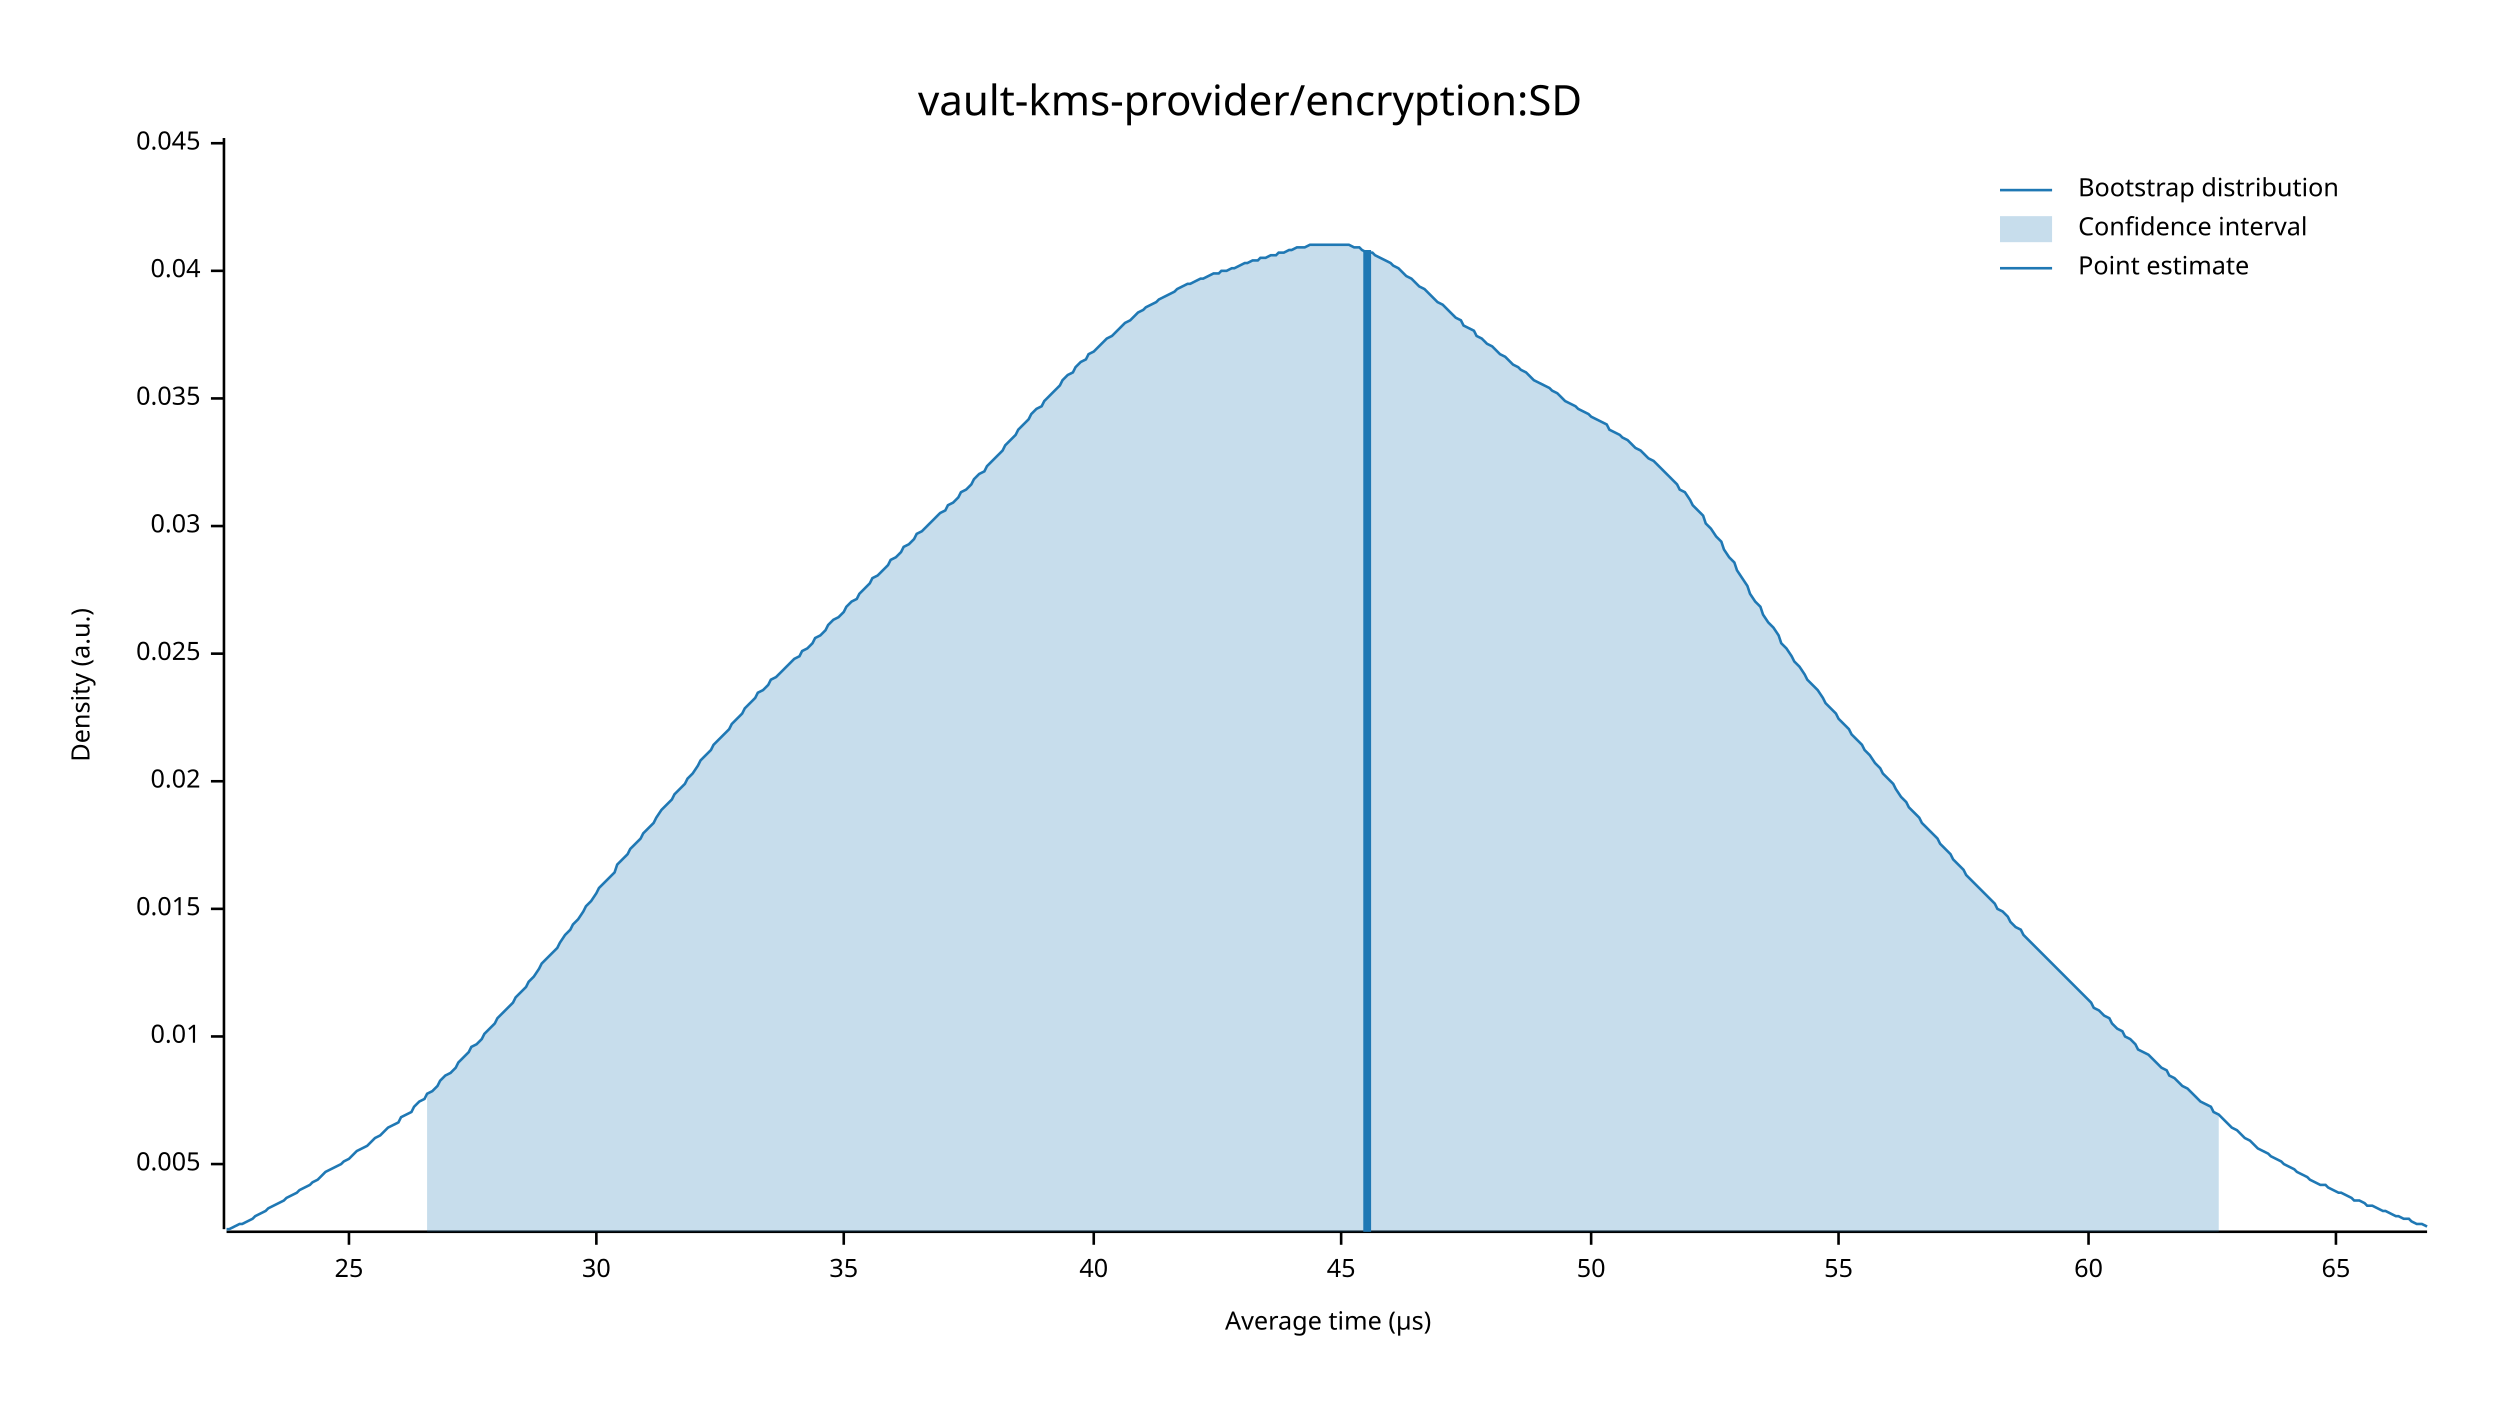
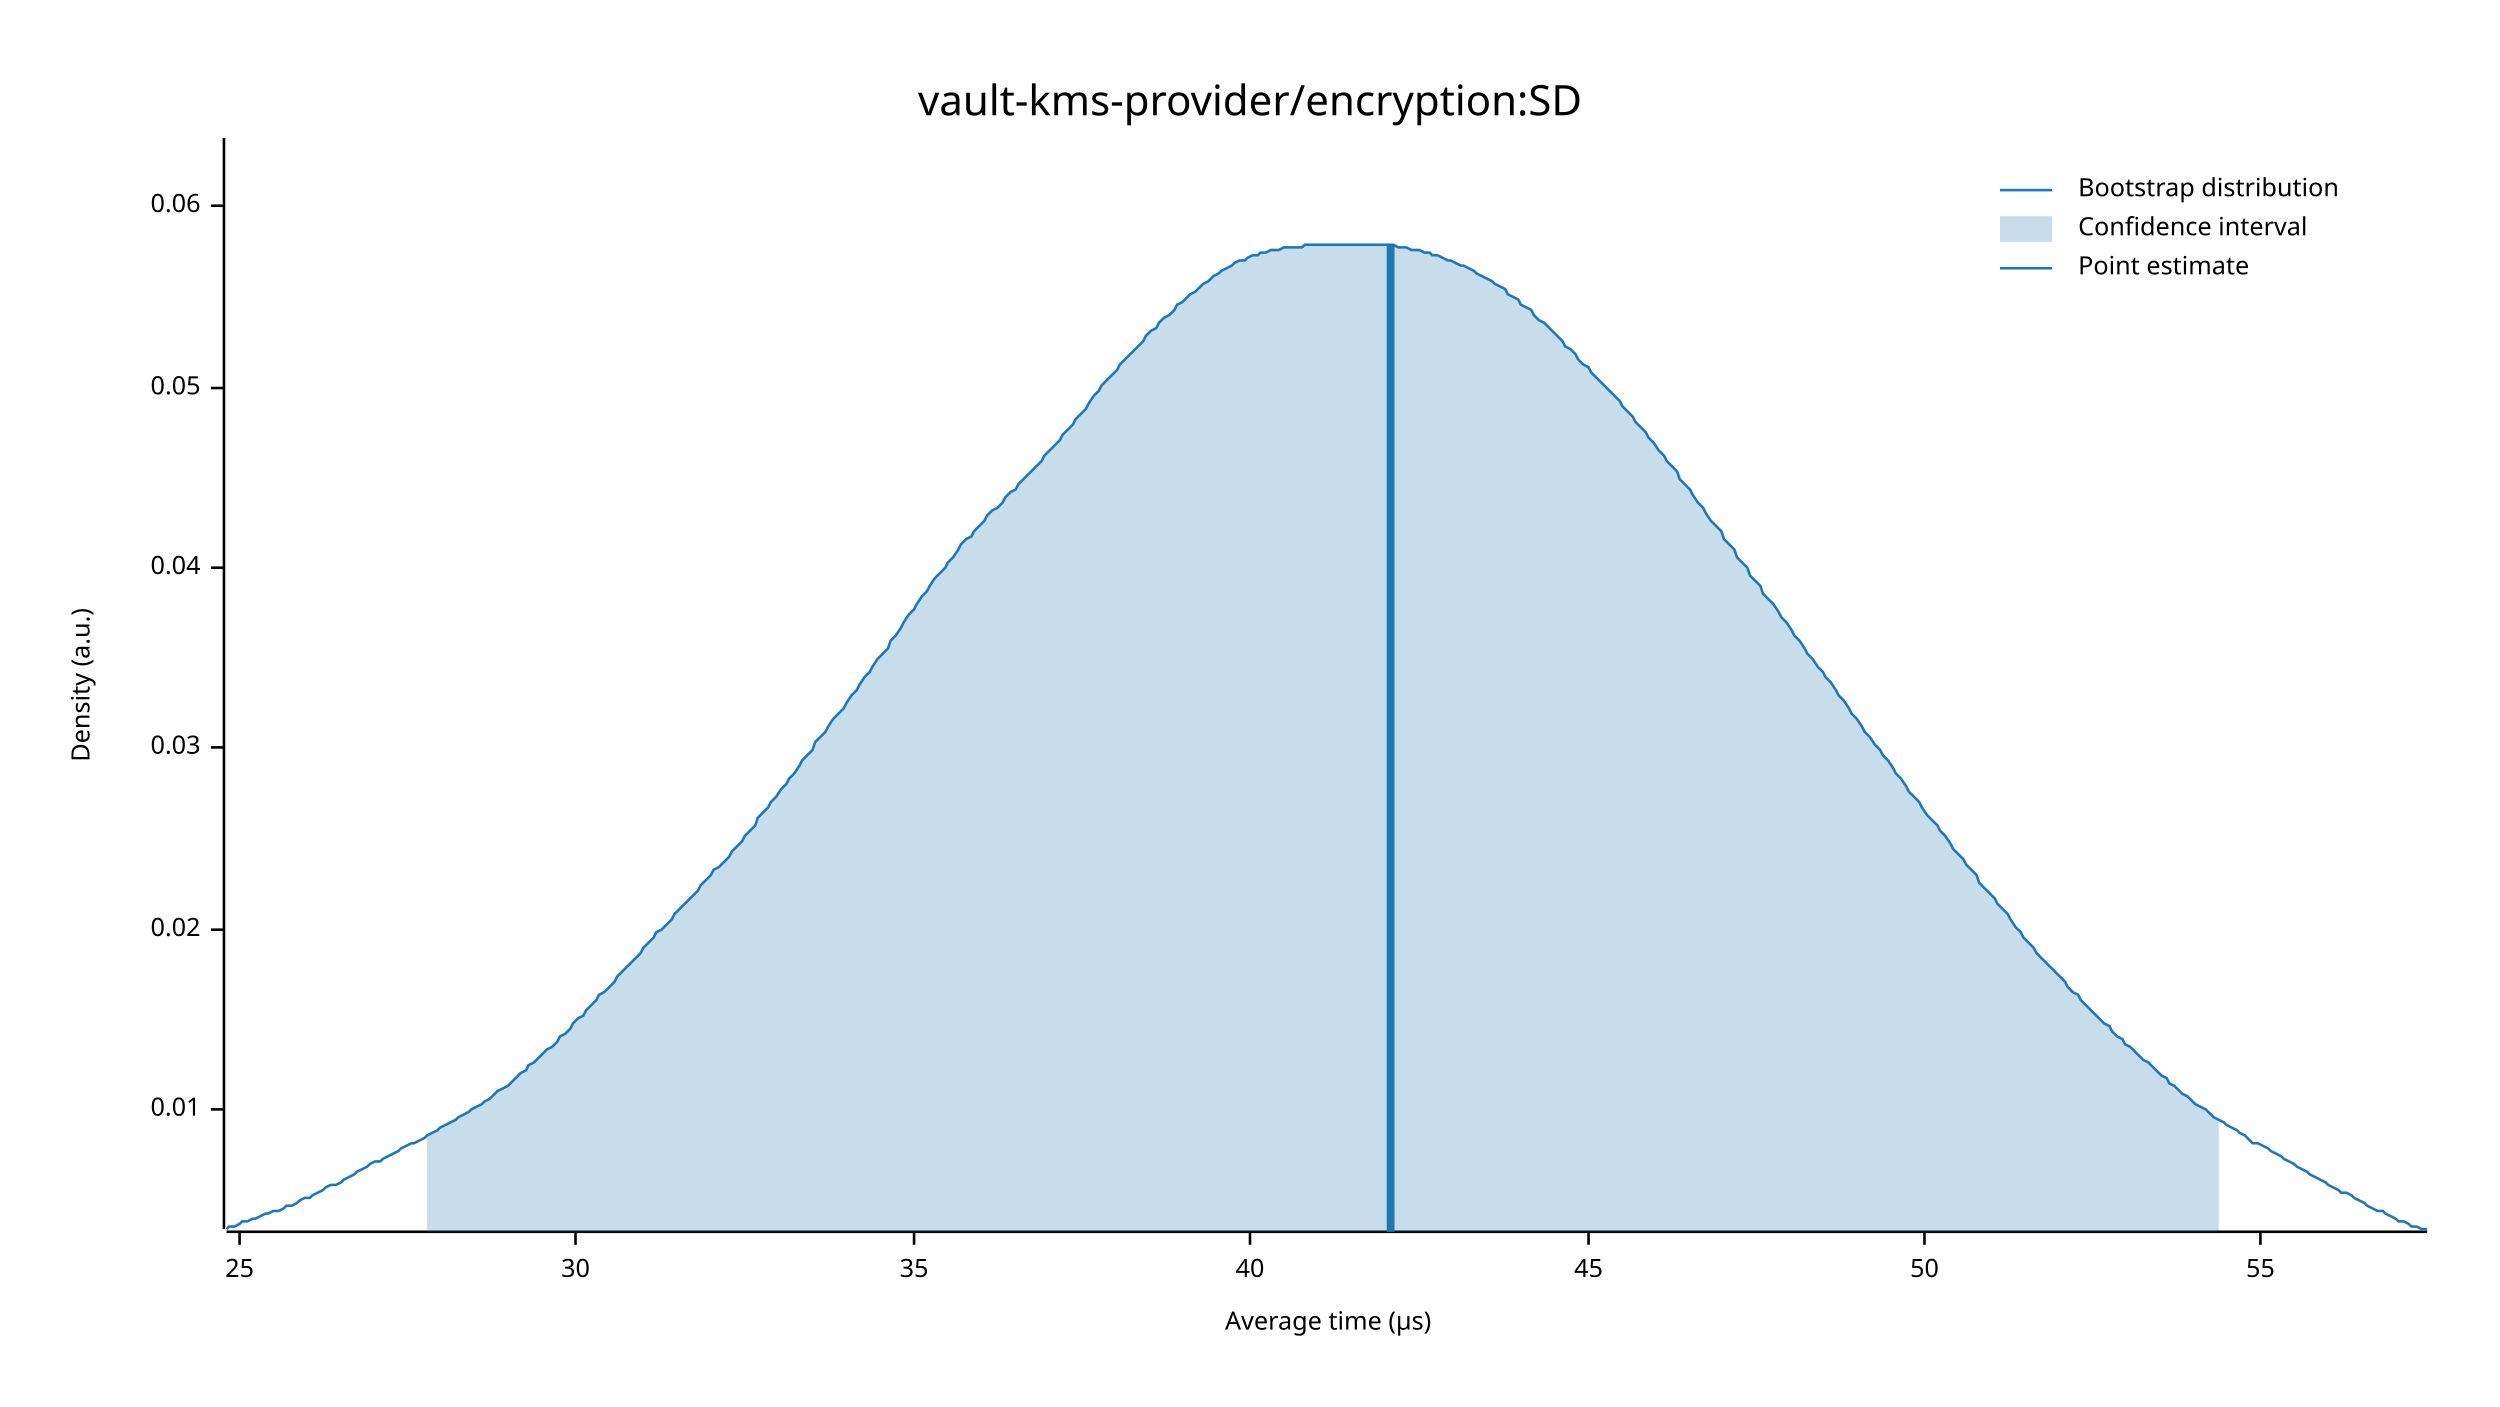
<svg xmlns="http://www.w3.org/2000/svg" width="960" height="540" viewBox="0 0 960 540">
  <text x="480" y="32" dy="0.76em" text-anchor="middle" font-family="sans-serif" font-size="16.129" opacity="1" fill="#000000">
vault-kms-provider/encryption:SD
</text>
  <text x="27" y="263" dy="0.76em" text-anchor="middle" font-family="sans-serif" font-size="9.677" opacity="1" fill="#000000" transform="rotate(270, 27, 263)">
Density (a.u.)
</text>
  <text x="510" y="513" dy="-0.5ex" text-anchor="middle" font-family="sans-serif" font-size="9.677" opacity="1" fill="#000000">
Average time (µs)
</text>
  <polyline fill="none" opacity="1" stroke="#000000" stroke-width="1" points="86,53 86,472 " />
-   <text x="77" y="447" dy="0.5ex" text-anchor="end" font-family="sans-serif" font-size="9.677" opacity="1" fill="#000000">
- 0.005
- </text>
-   <polyline fill="none" opacity="1" stroke="#000000" stroke-width="1" points="81,447 86,447 " />
-   <text x="77" y="398" dy="0.5ex" text-anchor="end" font-family="sans-serif" font-size="9.677" opacity="1" fill="#000000">
+   <text x="77" y="426" dy="0.5ex" text-anchor="end" font-family="sans-serif" font-size="9.677" opacity="1" fill="#000000">
0.01
</text>
-   <polyline fill="none" opacity="1" stroke="#000000" stroke-width="1" points="81,398 86,398 " />
-   <text x="77" y="349" dy="0.5ex" text-anchor="end" font-family="sans-serif" font-size="9.677" opacity="1" fill="#000000">
- 0.015
- </text>
-   <polyline fill="none" opacity="1" stroke="#000000" stroke-width="1" points="81,349 86,349 " />
-   <text x="77" y="300" dy="0.5ex" text-anchor="end" font-family="sans-serif" font-size="9.677" opacity="1" fill="#000000">
+   <polyline fill="none" opacity="1" stroke="#000000" stroke-width="1" points="81,426 86,426 " />
+   <text x="77" y="357" dy="0.5ex" text-anchor="end" font-family="sans-serif" font-size="9.677" opacity="1" fill="#000000">
0.02
</text>
-   <polyline fill="none" opacity="1" stroke="#000000" stroke-width="1" points="81,300 86,300 " />
-   <text x="77" y="251" dy="0.5ex" text-anchor="end" font-family="sans-serif" font-size="9.677" opacity="1" fill="#000000">
- 0.025
- </text>
-   <polyline fill="none" opacity="1" stroke="#000000" stroke-width="1" points="81,251 86,251 " />
-   <text x="77" y="202" dy="0.5ex" text-anchor="end" font-family="sans-serif" font-size="9.677" opacity="1" fill="#000000">
+   <polyline fill="none" opacity="1" stroke="#000000" stroke-width="1" points="81,357 86,357 " />
+   <text x="77" y="287" dy="0.5ex" text-anchor="end" font-family="sans-serif" font-size="9.677" opacity="1" fill="#000000">
0.03
</text>
-   <polyline fill="none" opacity="1" stroke="#000000" stroke-width="1" points="81,202 86,202 " />
-   <text x="77" y="153" dy="0.5ex" text-anchor="end" font-family="sans-serif" font-size="9.677" opacity="1" fill="#000000">
- 0.035
- </text>
-   <polyline fill="none" opacity="1" stroke="#000000" stroke-width="1" points="81,153 86,153 " />
-   <text x="77" y="104" dy="0.5ex" text-anchor="end" font-family="sans-serif" font-size="9.677" opacity="1" fill="#000000">
+   <polyline fill="none" opacity="1" stroke="#000000" stroke-width="1" points="81,287 86,287 " />
+   <text x="77" y="218" dy="0.5ex" text-anchor="end" font-family="sans-serif" font-size="9.677" opacity="1" fill="#000000">
0.04
</text>
-   <polyline fill="none" opacity="1" stroke="#000000" stroke-width="1" points="81,104 86,104 " />
-   <text x="77" y="55" dy="0.5ex" text-anchor="end" font-family="sans-serif" font-size="9.677" opacity="1" fill="#000000">
- 0.045
+   <polyline fill="none" opacity="1" stroke="#000000" stroke-width="1" points="81,218 86,218 " />
+   <text x="77" y="149" dy="0.5ex" text-anchor="end" font-family="sans-serif" font-size="9.677" opacity="1" fill="#000000">
+ 0.05
</text>
-   <polyline fill="none" opacity="1" stroke="#000000" stroke-width="1" points="81,55 86,55 " />
+   <polyline fill="none" opacity="1" stroke="#000000" stroke-width="1" points="81,149 86,149 " />
+   <text x="77" y="79" dy="0.5ex" text-anchor="end" font-family="sans-serif" font-size="9.677" opacity="1" fill="#000000">
+ 0.06
+ </text>
+   <polyline fill="none" opacity="1" stroke="#000000" stroke-width="1" points="81,79 86,79 " />
  <polyline fill="none" opacity="1" stroke="#000000" stroke-width="1" points="87,473 932,473 " />
-   <text x="134" y="483" dy="0.76em" text-anchor="middle" font-family="sans-serif" font-size="9.677" opacity="1" fill="#000000">
+   <text x="92" y="483" dy="0.76em" text-anchor="middle" font-family="sans-serif" font-size="9.677" opacity="1" fill="#000000">
25
</text>
-   <polyline fill="none" opacity="1" stroke="#000000" stroke-width="1" points="134,473 134,478 " />
-   <text x="229" y="483" dy="0.76em" text-anchor="middle" font-family="sans-serif" font-size="9.677" opacity="1" fill="#000000">
+   <polyline fill="none" opacity="1" stroke="#000000" stroke-width="1" points="92,473 92,478 " />
+   <text x="221" y="483" dy="0.76em" text-anchor="middle" font-family="sans-serif" font-size="9.677" opacity="1" fill="#000000">
30
</text>
-   <polyline fill="none" opacity="1" stroke="#000000" stroke-width="1" points="229,473 229,478 " />
-   <text x="324" y="483" dy="0.76em" text-anchor="middle" font-family="sans-serif" font-size="9.677" opacity="1" fill="#000000">
+   <polyline fill="none" opacity="1" stroke="#000000" stroke-width="1" points="221,473 221,478 " />
+   <text x="351" y="483" dy="0.76em" text-anchor="middle" font-family="sans-serif" font-size="9.677" opacity="1" fill="#000000">
35
</text>
-   <polyline fill="none" opacity="1" stroke="#000000" stroke-width="1" points="324,473 324,478 " />
-   <text x="420" y="483" dy="0.76em" text-anchor="middle" font-family="sans-serif" font-size="9.677" opacity="1" fill="#000000">
+   <polyline fill="none" opacity="1" stroke="#000000" stroke-width="1" points="351,473 351,478 " />
+   <text x="480" y="483" dy="0.76em" text-anchor="middle" font-family="sans-serif" font-size="9.677" opacity="1" fill="#000000">
40
</text>
-   <polyline fill="none" opacity="1" stroke="#000000" stroke-width="1" points="420,473 420,478 " />
-   <text x="515" y="483" dy="0.76em" text-anchor="middle" font-family="sans-serif" font-size="9.677" opacity="1" fill="#000000">
+   <polyline fill="none" opacity="1" stroke="#000000" stroke-width="1" points="480,473 480,478 " />
+   <text x="610" y="483" dy="0.76em" text-anchor="middle" font-family="sans-serif" font-size="9.677" opacity="1" fill="#000000">
45
</text>
-   <polyline fill="none" opacity="1" stroke="#000000" stroke-width="1" points="515,473 515,478 " />
-   <text x="611" y="483" dy="0.76em" text-anchor="middle" font-family="sans-serif" font-size="9.677" opacity="1" fill="#000000">
+   <polyline fill="none" opacity="1" stroke="#000000" stroke-width="1" points="610,473 610,478 " />
+   <text x="739" y="483" dy="0.76em" text-anchor="middle" font-family="sans-serif" font-size="9.677" opacity="1" fill="#000000">
50
</text>
-   <polyline fill="none" opacity="1" stroke="#000000" stroke-width="1" points="611,473 611,478 " />
-   <text x="706" y="483" dy="0.76em" text-anchor="middle" font-family="sans-serif" font-size="9.677" opacity="1" fill="#000000">
+   <polyline fill="none" opacity="1" stroke="#000000" stroke-width="1" points="739,473 739,478 " />
+   <text x="868" y="483" dy="0.76em" text-anchor="middle" font-family="sans-serif" font-size="9.677" opacity="1" fill="#000000">
55
</text>
-   <polyline fill="none" opacity="1" stroke="#000000" stroke-width="1" points="706,473 706,478 " />
-   <text x="802" y="483" dy="0.76em" text-anchor="middle" font-family="sans-serif" font-size="9.677" opacity="1" fill="#000000">
- 60
- </text>
-   <polyline fill="none" opacity="1" stroke="#000000" stroke-width="1" points="802,473 802,478 " />
-   <text x="897" y="483" dy="0.76em" text-anchor="middle" font-family="sans-serif" font-size="9.677" opacity="1" fill="#000000">
- 65
- </text>
-   <polyline fill="none" opacity="1" stroke="#000000" stroke-width="1" points="897,473 897,478 " />
-   <polyline fill="none" opacity="1" stroke="#1F78B4" stroke-width="1" points="87,472 88,472 90,471 92,470 93,470 95,469 97,468 98,467 100,466 102,465 103,464 105,463 107,462 109,461 110,460 112,459 114,458 115,457 117,456 119,455 120,454 122,453 124,451 125,450 127,449 129,448 131,447 132,446 134,445 136,443 137,442 139,441 141,440 142,439 144,437 146,436 147,435 149,433 151,432 153,431 154,429 156,428 158,427 159,425 161,423 163,422 164,420 166,419 168,417 169,415 171,413 173,412 175,410 176,408 178,406 180,404 181,402 183,401 185,399 186,397 188,395 190,393 191,391 193,389 195,387 197,385 198,383 200,381 202,379 203,377 205,375 207,372 208,370 210,368 212,366 214,364 215,362 217,359 219,357 220,355 222,353 224,350 225,348 227,346 229,343 230,341 232,339 234,337 236,335 237,332 239,330 241,328 242,326 244,324 246,322 247,320 249,318 251,316 252,314 254,311 256,309 258,307 259,305 261,303 263,301 264,299 266,297 268,294 269,292 271,290 273,288 274,286 276,284 278,282 280,280 281,278 283,276 285,274 286,272 288,270 290,268 291,266 293,265 295,263 296,261 298,260 300,258 302,256 303,255 305,253 307,252 308,250 310,249 312,247 313,245 315,244 317,242 318,240 320,238 322,237 324,235 325,233 327,231 329,230 330,228 332,226 334,224 335,222 337,221 339,219 341,217 342,215 344,214 346,212 347,210 349,209 351,207 352,205 354,204 356,202 357,201 359,199 361,197 363,196 364,194 366,193 368,191 369,189 371,188 373,186 374,184 376,182 378,181 379,179 381,177 383,175 385,173 386,171 388,169 390,167 391,165 393,163 395,161 396,159 398,157 400,156 401,154 403,152 405,150 407,148 408,146 410,144 412,143 413,141 415,139 417,138 418,136 420,135 422,133 423,132 425,130 427,129 429,127 430,126 432,124 434,123 435,122 437,120 439,119 440,118 442,117 444,116 445,115 447,114 449,113 451,112 452,111 454,110 456,109 457,109 459,108 461,107 462,107 464,106 466,105 468,105 469,104 471,104 473,103 474,103 476,102 478,101 479,101 481,100 483,100 484,99 486,99 488,98 490,98 491,97 493,97 495,96 496,96 498,95 500,95 501,95 503,94 505,94 506,94 508,94 510,94 512,94 513,94 515,94 517,94 518,94 520,95 522,95 523,96 525,97 527,97 528,98 530,99 532,100 534,101 535,102 537,103 539,105 540,106 542,107 544,109 545,110 547,111 549,113 550,114 552,116 554,117 556,119 557,120 559,122 561,123 562,125 564,126 566,127 567,129 569,130 571,132 573,133 574,134 576,136 578,137 579,138 581,140 583,141 584,142 586,143 588,145 589,146 591,147 593,148 595,149 596,150 598,151 600,153 601,154 603,155 605,156 606,157 608,158 610,159 611,160 613,161 615,162 617,163 618,165 620,166 622,167 623,168 625,169 627,171 628,172 630,173 632,175 633,176 635,177 637,179 639,181 640,182 642,184 644,186 645,188 647,189 649,192 650,194 652,196 654,198 655,201 657,203 659,206 661,208 662,211 664,214 666,216 667,219 669,222 671,225 672,228 674,231 676,233 677,236 679,239 681,241 683,244 684,247 686,249 688,252 689,254 691,256 693,259 694,261 696,263 698,265 700,268 701,270 703,272 705,274 706,276 708,278 710,280 711,282 713,284 715,286 716,288 718,290 720,293 722,295 723,297 725,299 727,301 728,303 730,306 732,308 733,310 735,312 737,314 738,316 740,318 742,320 744,322 745,324 747,326 749,328 750,330 752,332 754,334 755,336 757,338 759,340 760,341 762,343 764,345 766,347 767,349 769,350 771,352 772,354 774,356 776,357 777,359 779,361 781,363 782,364 784,366 786,368 788,370 789,371 791,373 793,375 794,376 796,378 798,380 799,381 801,383 803,385 804,387 806,388 808,390 810,391 811,393 813,395 815,396 816,398 818,399 820,401 821,403 823,404 825,405 827,407 828,408 830,410 832,411 833,413 835,414 837,416 838,417 840,418 842,420 843,421 845,423 847,424 849,425 850,427 852,428 854,430 855,431 857,433 859,434 860,435 862,437 864,438 865,439 867,441 869,442 871,443 872,444 874,445 876,446 877,447 879,448 881,449 882,450 884,451 886,452 887,453 889,454 891,455 893,455 894,456 896,457 898,458 899,458 901,459 903,460 904,461 906,461 908,462 909,463 911,463 913,464 915,465 916,465 918,466 920,467 921,467 923,468 925,468 926,469 928,470 930,470 932,471 " />
-   <polygon opacity="0.25" fill="#1F78B4" points="164,420 166,419 168,417 169,415 171,413 173,412 175,410 176,408 178,406 180,404 181,402 183,401 185,399 186,397 188,395 190,393 191,391 193,389 195,387 197,385 198,383 200,381 202,379 203,377 205,375 207,372 208,370 210,368 212,366 214,364 215,362 217,359 219,357 220,355 222,353 224,350 225,348 227,346 229,343 230,341 232,339 234,337 236,335 237,332 239,330 241,328 242,326 244,324 246,322 247,320 249,318 251,316 252,314 254,311 256,309 258,307 259,305 261,303 263,301 264,299 266,297 268,294 269,292 271,290 273,288 274,286 276,284 278,282 280,280 281,278 283,276 285,274 286,272 288,270 290,268 291,266 293,265 295,263 296,261 298,260 300,258 302,256 303,255 305,253 307,252 308,250 310,249 312,247 313,245 315,244 317,242 318,240 320,238 322,237 324,235 325,233 327,231 329,230 330,228 332,226 334,224 335,222 337,221 339,219 341,217 342,215 344,214 346,212 347,210 349,209 351,207 352,205 354,204 356,202 357,201 359,199 361,197 363,196 364,194 366,193 368,191 369,189 371,188 373,186 374,184 376,182 378,181 379,179 381,177 383,175 385,173 386,171 388,169 390,167 391,165 393,163 395,161 396,159 398,157 400,156 401,154 403,152 405,150 407,148 408,146 410,144 412,143 413,141 415,139 417,138 418,136 420,135 422,133 423,132 425,130 427,129 429,127 430,126 432,124 434,123 435,122 437,120 439,119 440,118 442,117 444,116 445,115 447,114 449,113 451,112 452,111 454,110 456,109 457,109 459,108 461,107 462,107 464,106 466,105 468,105 469,104 471,104 473,103 474,103 476,102 478,101 479,101 481,100 483,100 484,99 486,99 488,98 490,98 491,97 493,97 495,96 496,96 498,95 500,95 501,95 503,94 505,94 506,94 508,94 510,94 512,94 513,94 515,94 517,94 518,94 520,95 522,95 523,96 525,97 527,97 528,98 530,99 532,100 534,101 535,102 537,103 539,105 540,106 542,107 544,109 545,110 547,111 549,113 550,114 552,116 554,117 556,119 557,120 559,122 561,123 562,125 564,126 566,127 567,129 569,130 571,132 573,133 574,134 576,136 578,137 579,138 581,140 583,141 584,142 586,143 588,145 589,146 591,147 593,148 595,149 596,150 598,151 600,153 601,154 603,155 605,156 606,157 608,158 610,159 611,160 613,161 615,162 617,163 618,165 620,166 622,167 623,168 625,169 627,171 628,172 630,173 632,175 633,176 635,177 637,179 639,181 640,182 642,184 644,186 645,188 647,189 649,192 650,194 652,196 654,198 655,201 657,203 659,206 661,208 662,211 664,214 666,216 667,219 669,222 671,225 672,228 674,231 676,233 677,236 679,239 681,241 683,244 684,247 686,249 688,252 689,254 691,256 693,259 694,261 696,263 698,265 700,268 701,270 703,272 705,274 706,276 708,278 710,280 711,282 713,284 715,286 716,288 718,290 720,293 722,295 723,297 725,299 727,301 728,303 730,306 732,308 733,310 735,312 737,314 738,316 740,318 742,320 744,322 745,324 747,326 749,328 750,330 752,332 754,334 755,336 757,338 759,340 760,341 762,343 764,345 766,347 767,349 769,350 771,352 772,354 774,356 776,357 777,359 779,361 781,363 782,364 784,366 786,368 788,370 789,371 791,373 793,375 794,376 796,378 798,380 799,381 801,383 803,385 804,387 806,388 808,390 810,391 811,393 813,395 815,396 816,398 818,399 820,401 821,403 823,404 825,405 827,407 828,408 830,410 832,411 833,413 835,414 837,416 838,417 840,418 842,420 843,421 845,423 847,424 849,425 850,427 852,428 852,473 164,473 " />
-   <polyline fill="none" opacity="1" stroke="#1F78B4" stroke-width="3" points="525,473 525,96 " />
+   <polyline fill="none" opacity="1" stroke="#000000" stroke-width="1" points="868,473 868,478 " />
+   <polyline fill="none" opacity="1" stroke="#1F78B4" stroke-width="1" points="87,472 88,471 90,471 92,470 93,469 95,469 97,468 98,468 100,467 102,466 103,466 105,465 107,465 109,464 110,463 112,463 114,462 115,461 117,460 119,460 120,459 122,458 124,457 125,456 127,455 129,455 131,454 132,453 134,452 136,451 137,450 139,449 141,448 142,447 144,446 146,446 147,445 149,444 151,443 153,442 154,441 156,440 158,439 159,439 161,438 163,437 164,436 166,435 168,434 169,433 171,432 173,431 175,430 176,429 178,428 180,427 181,426 183,425 185,424 186,423 188,422 190,420 191,419 193,418 195,417 197,415 198,414 200,412 202,411 203,409 205,408 207,406 208,405 210,403 212,402 214,400 215,398 217,397 219,395 220,393 222,391 224,390 225,388 227,386 229,384 230,382 232,381 234,379 236,377 237,375 239,373 241,371 242,370 244,368 246,366 247,364 249,362 251,360 252,358 254,357 256,355 258,353 259,351 261,349 263,347 264,346 266,344 268,342 269,340 271,338 273,336 274,334 276,333 278,331 280,329 281,327 283,325 285,323 286,321 288,319 290,317 291,314 293,312 295,310 296,308 298,306 300,303 302,301 303,299 305,297 307,294 308,292 310,290 312,288 313,285 315,283 317,281 318,279 320,276 322,274 324,272 325,270 327,267 329,265 330,263 332,260 334,258 335,256 337,253 339,251 341,249 342,246 344,244 346,241 347,239 349,236 351,234 352,232 354,229 356,227 357,225 359,222 361,220 363,218 364,216 366,214 368,211 369,209 371,207 373,206 374,204 376,202 378,200 379,198 381,196 383,195 385,193 386,191 388,189 390,188 391,186 393,184 395,182 396,181 398,179 400,177 401,175 403,173 405,171 407,169 408,167 410,165 412,163 413,161 415,159 417,157 418,155 420,152 422,150 423,148 425,146 427,144 429,142 430,140 432,138 434,136 435,135 437,133 439,131 440,129 442,127 444,126 445,124 447,122 449,121 451,119 452,117 454,116 456,114 457,113 459,112 461,110 462,109 464,108 466,106 468,105 469,104 471,103 473,102 474,101 476,100 478,100 479,99 481,98 483,98 484,97 486,97 488,96 490,96 491,96 493,95 495,95 496,95 498,95 500,95 501,94 503,94 505,94 506,94 508,94 510,94 512,94 513,94 515,94 517,94 518,94 520,94 522,94 523,94 525,94 527,94 528,94 530,94 532,94 534,94 535,94 537,95 539,95 540,95 542,96 544,96 545,96 547,97 549,97 550,98 552,98 554,99 556,100 557,100 559,101 561,102 562,102 564,103 566,104 567,105 569,106 571,107 573,108 574,109 576,110 578,111 579,113 581,114 583,115 584,117 586,118 588,119 589,121 591,123 593,124 595,126 596,127 598,129 600,131 601,133 603,134 605,136 606,138 608,140 610,141 611,143 613,145 615,147 617,149 618,150 620,152 622,154 623,156 625,158 627,160 628,162 630,164 632,166 633,168 635,170 637,173 639,175 640,177 642,179 644,181 645,184 647,186 649,188 650,190 652,193 654,195 655,197 657,200 659,202 661,204 662,207 664,209 666,211 667,214 669,216 671,218 672,221 674,223 676,225 677,228 679,230 681,232 683,235 684,237 686,239 688,242 689,244 691,246 693,249 694,251 696,253 698,256 700,258 701,260 703,262 705,265 706,267 708,269 710,272 711,274 713,276 715,279 716,281 718,283 720,286 722,288 723,290 725,292 727,295 728,297 730,299 732,302 733,304 735,306 737,308 738,310 740,313 742,315 744,317 745,319 747,321 749,324 750,326 752,328 754,330 755,332 757,334 759,336 760,339 762,341 764,343 766,345 767,347 769,349 771,351 772,353 774,356 776,358 777,360 779,362 781,364 782,366 784,368 786,370 788,372 789,373 791,375 793,377 794,379 796,381 798,382 799,384 801,386 803,388 804,389 806,391 808,393 810,394 811,396 813,398 815,399 816,401 818,402 820,404 821,405 823,407 825,408 827,410 828,411 830,413 832,414 833,416 835,417 837,419 838,420 840,421 842,423 843,424 845,425 847,426 849,428 850,429 852,430 854,431 855,432 857,433 859,434 860,435 862,436 864,438 865,439 867,439 869,440 871,441 872,442 874,443 876,444 877,445 879,446 881,447 882,448 884,449 886,450 887,451 889,452 891,453 893,454 894,455 896,456 898,457 899,458 901,458 903,459 904,460 906,461 908,462 909,463 911,464 913,465 915,465 916,466 918,467 920,468 921,469 923,469 925,470 926,471 928,471 930,472 932,472 " />
+   <polygon opacity="0.25" fill="#1F78B4" points="164,436 166,435 168,434 169,433 171,432 173,431 175,430 176,429 178,428 180,427 181,426 183,425 185,424 186,423 188,422 190,420 191,419 193,418 195,417 197,415 198,414 200,412 202,411 203,409 205,408 207,406 208,405 210,403 212,402 214,400 215,398 217,397 219,395 220,393 222,391 224,390 225,388 227,386 229,384 230,382 232,381 234,379 236,377 237,375 239,373 241,371 242,370 244,368 246,366 247,364 249,362 251,360 252,358 254,357 256,355 258,353 259,351 261,349 263,347 264,346 266,344 268,342 269,340 271,338 273,336 274,334 276,333 278,331 280,329 281,327 283,325 285,323 286,321 288,319 290,317 291,314 293,312 295,310 296,308 298,306 300,303 302,301 303,299 305,297 307,294 308,292 310,290 312,288 313,285 315,283 317,281 318,279 320,276 322,274 324,272 325,270 327,267 329,265 330,263 332,260 334,258 335,256 337,253 339,251 341,249 342,246 344,244 346,241 347,239 349,236 351,234 352,232 354,229 356,227 357,225 359,222 361,220 363,218 364,216 366,214 368,211 369,209 371,207 373,206 374,204 376,202 378,200 379,198 381,196 383,195 385,193 386,191 388,189 390,188 391,186 393,184 395,182 396,181 398,179 400,177 401,175 403,173 405,171 407,169 408,167 410,165 412,163 413,161 415,159 417,157 418,155 420,152 422,150 423,148 425,146 427,144 429,142 430,140 432,138 434,136 435,135 437,133 439,131 440,129 442,127 444,126 445,124 447,122 449,121 451,119 452,117 454,116 456,114 457,113 459,112 461,110 462,109 464,108 466,106 468,105 469,104 471,103 473,102 474,101 476,100 478,100 479,99 481,98 483,98 484,97 486,97 488,96 490,96 491,96 493,95 495,95 496,95 498,95 500,95 501,94 503,94 505,94 506,94 508,94 510,94 512,94 513,94 515,94 517,94 518,94 520,94 522,94 523,94 525,94 527,94 528,94 530,94 532,94 534,94 535,94 537,95 539,95 540,95 542,96 544,96 545,96 547,97 549,97 550,98 552,98 554,99 556,100 557,100 559,101 561,102 562,102 564,103 566,104 567,105 569,106 571,107 573,108 574,109 576,110 578,111 579,113 581,114 583,115 584,117 586,118 588,119 589,121 591,123 593,124 595,126 596,127 598,129 600,131 601,133 603,134 605,136 606,138 608,140 610,141 611,143 613,145 615,147 617,149 618,150 620,152 622,154 623,156 625,158 627,160 628,162 630,164 632,166 633,168 635,170 637,173 639,175 640,177 642,179 644,181 645,184 647,186 649,188 650,190 652,193 654,195 655,197 657,200 659,202 661,204 662,207 664,209 666,211 667,214 669,216 671,218 672,221 674,223 676,225 677,228 679,230 681,232 683,235 684,237 686,239 688,242 689,244 691,246 693,249 694,251 696,253 698,256 700,258 701,260 703,262 705,265 706,267 708,269 710,272 711,274 713,276 715,279 716,281 718,283 720,286 722,288 723,290 725,292 727,295 728,297 730,299 732,302 733,304 735,306 737,308 738,310 740,313 742,315 744,317 745,319 747,321 749,324 750,326 752,328 754,330 755,332 757,334 759,336 760,339 762,341 764,343 766,345 767,347 769,349 771,351 772,353 774,356 776,358 777,360 779,362 781,364 782,366 784,368 786,370 788,372 789,373 791,375 793,377 794,379 796,381 798,382 799,384 801,386 803,388 804,389 806,391 808,393 810,394 811,396 813,398 815,399 816,401 818,402 820,404 821,405 823,407 825,408 827,410 828,411 830,413 832,414 833,416 835,417 837,419 838,420 840,421 842,423 843,424 845,425 847,426 849,428 850,429 852,430 852,473 164,473 " />
+   <polyline fill="none" opacity="1" stroke="#1F78B4" stroke-width="3" points="534,473 534,94 " />
  <text x="798" y="68" dy="0.76em" text-anchor="start" font-family="sans-serif" font-size="9.677" opacity="1" fill="#000000">
Bootstrap distribution
</text>
  <text x="798" y="83" dy="0.76em" text-anchor="start" font-family="sans-serif" font-size="9.677" opacity="1" fill="#000000">
Confidence interval
</text>
  <text x="798" y="98" dy="0.76em" text-anchor="start" font-family="sans-serif" font-size="9.677" opacity="1" fill="#000000">
Point estimate
</text>
  <polyline fill="none" opacity="1" stroke="#1F78B4" stroke-width="1" points="768,73 788,73 " />
  <rect x="768" y="83" width="20" height="10" opacity="0.25" fill="#1F78B4" stroke="none" />
  <polyline fill="none" opacity="1" stroke="#1F78B4" stroke-width="1" points="768,103 788,103 " />
</svg>
